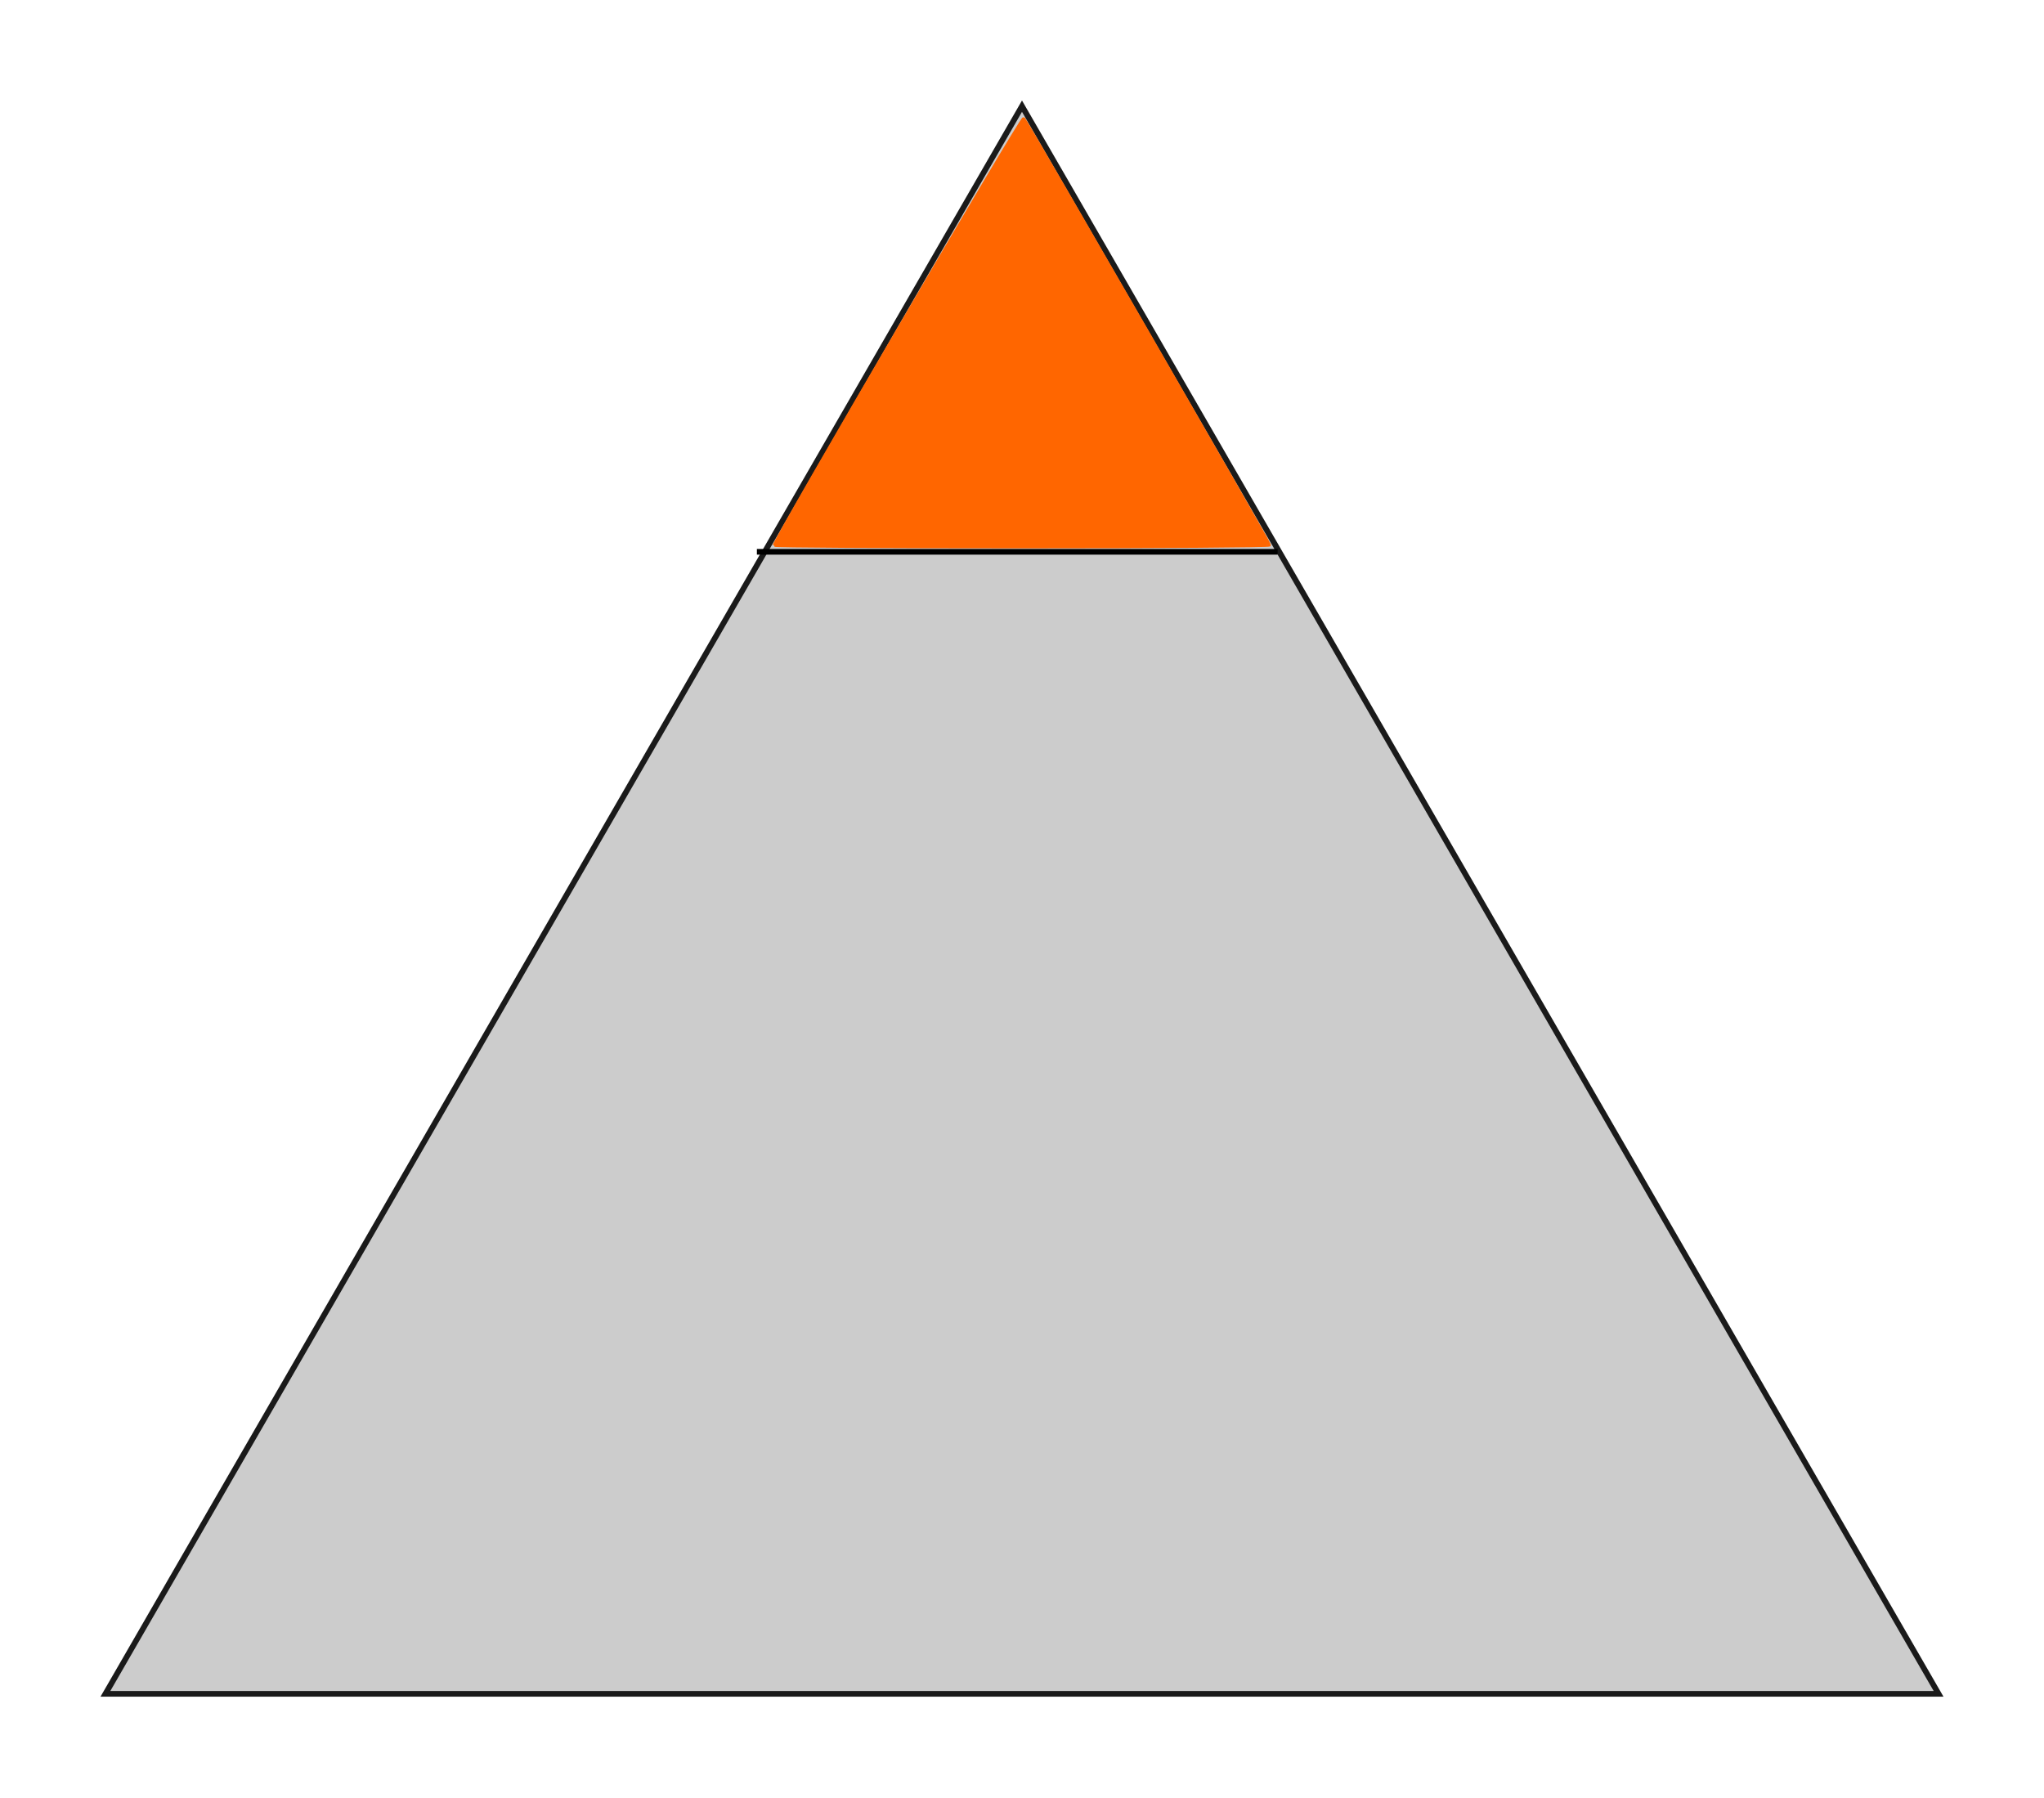
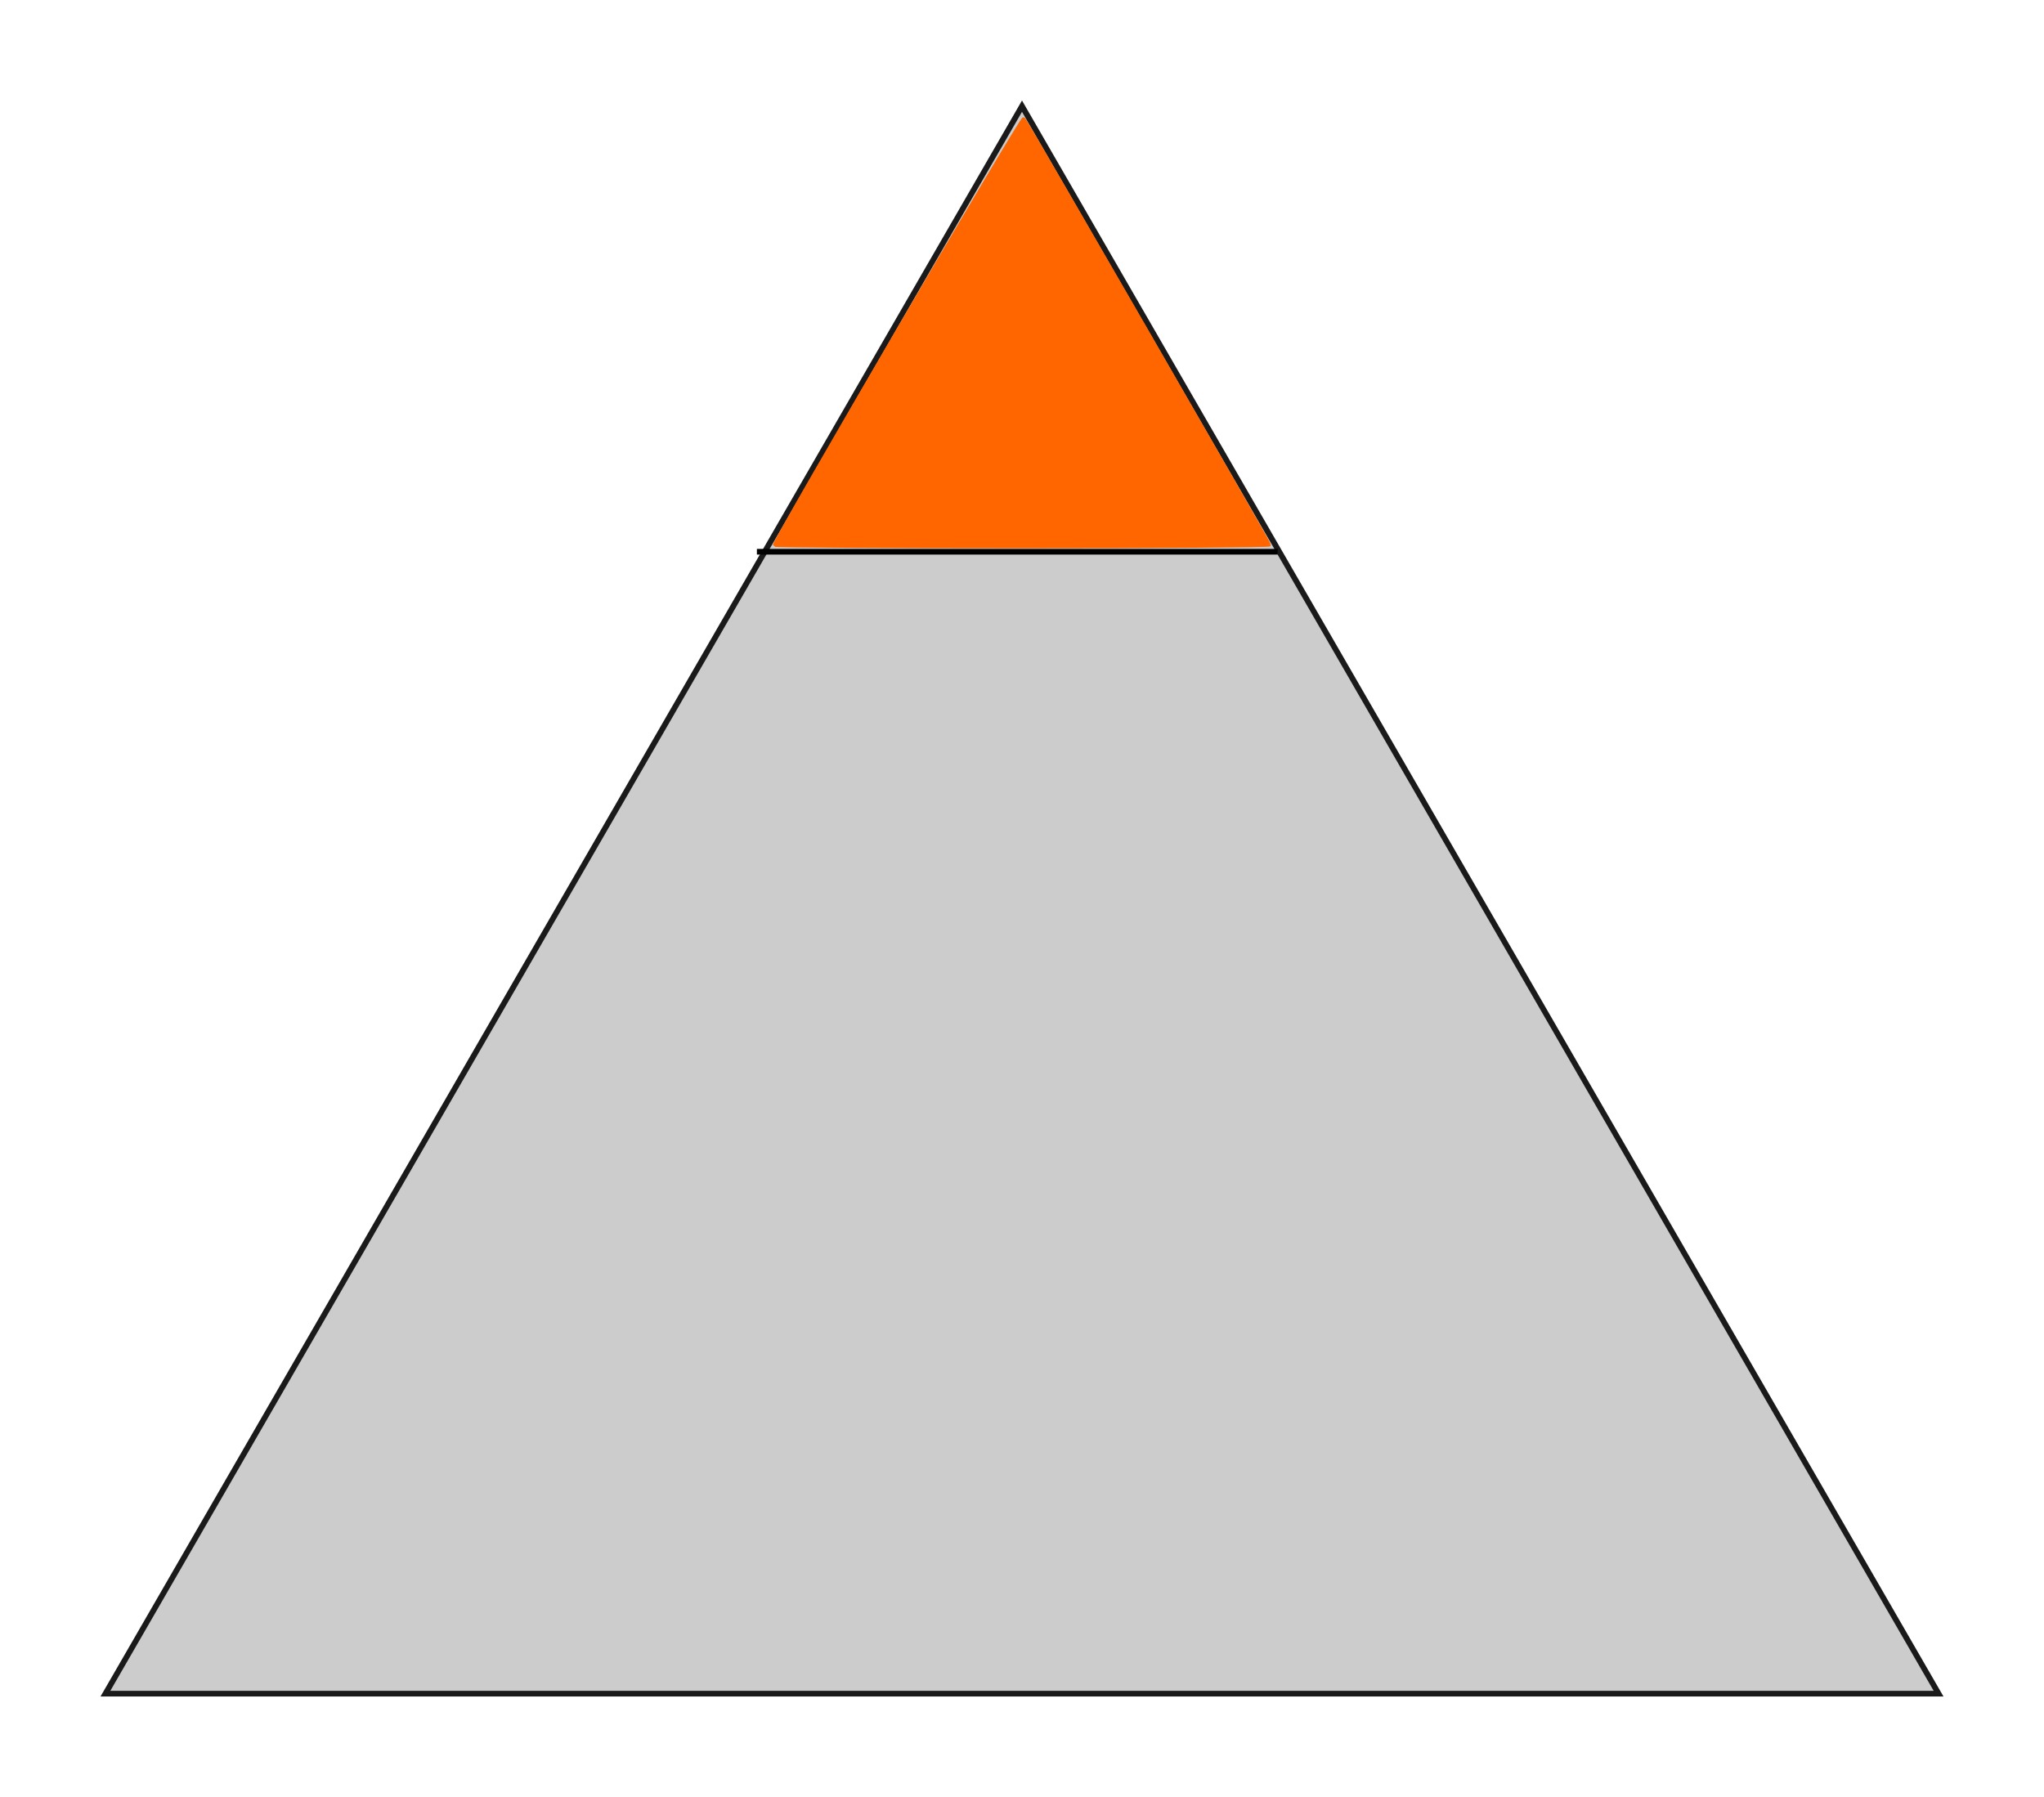
- <svg xmlns="http://www.w3.org/2000/svg" width="101.699mm" height="89.414mm" viewBox="0 0 360.351 316.82" id="svg3393" version="1.1">
-   <defs id="defs3395" />
-   <g id="layer1" transform="translate(-168.396,-295.6257)">
-     <path style="fill:#cccccc;stroke:#1a1a1a" id="path3403" d="m 510.164,594.229 -161.593,0 -161.593,0 80.796,-139.944 80.796,-139.944 80.796,139.944 z" />
-     <path style="fill:none;fill-rule:evenodd;stroke:#000000;stroke-width:1px;stroke-linecap:butt;stroke-linejoin:miter;stroke-opacity:1" d="m 301.834,392.901 91.81,0" id="path3452" />
-     <path style="fill:#ff6600;stroke:#ff6600;stroke-width:0.57" d="m 136.54,96.111 c 0,-0.945 43.59,-75.546 43.927,-75.179 0.585,0.636 43.32,74.761 43.32,75.139 0,0.168 -19.631,0.306 -43.624,0.306 -23.993,0 -43.624,-0.12 -43.624,-0.266 z" id="path3456" transform="translate(168.396,295.6257)" />
-   </g>
+ <svg xmlns="http://www.w3.org/2000/svg" width="384.374" height="337.941" viewBox="0 0 360.351 316.82">
+   <path d="M341.768 298.604H18.583L99.379 158.66l80.796-139.943 80.797 139.943z" fill="#ccc" stroke="#1a1a1a" />
+   <path d="M133.438 97.275h91.81" fill="none" stroke="#000" />
+   <path d="M136.54 96.111c0-.945 43.59-75.546 43.928-75.179.584.636 43.32 74.761 43.32 75.14 0 .168-19.63.305-43.624.305-23.993 0-43.624-.12-43.624-.266z" fill="#f60" stroke="#f60" stroke-width=".57" />
</svg>
